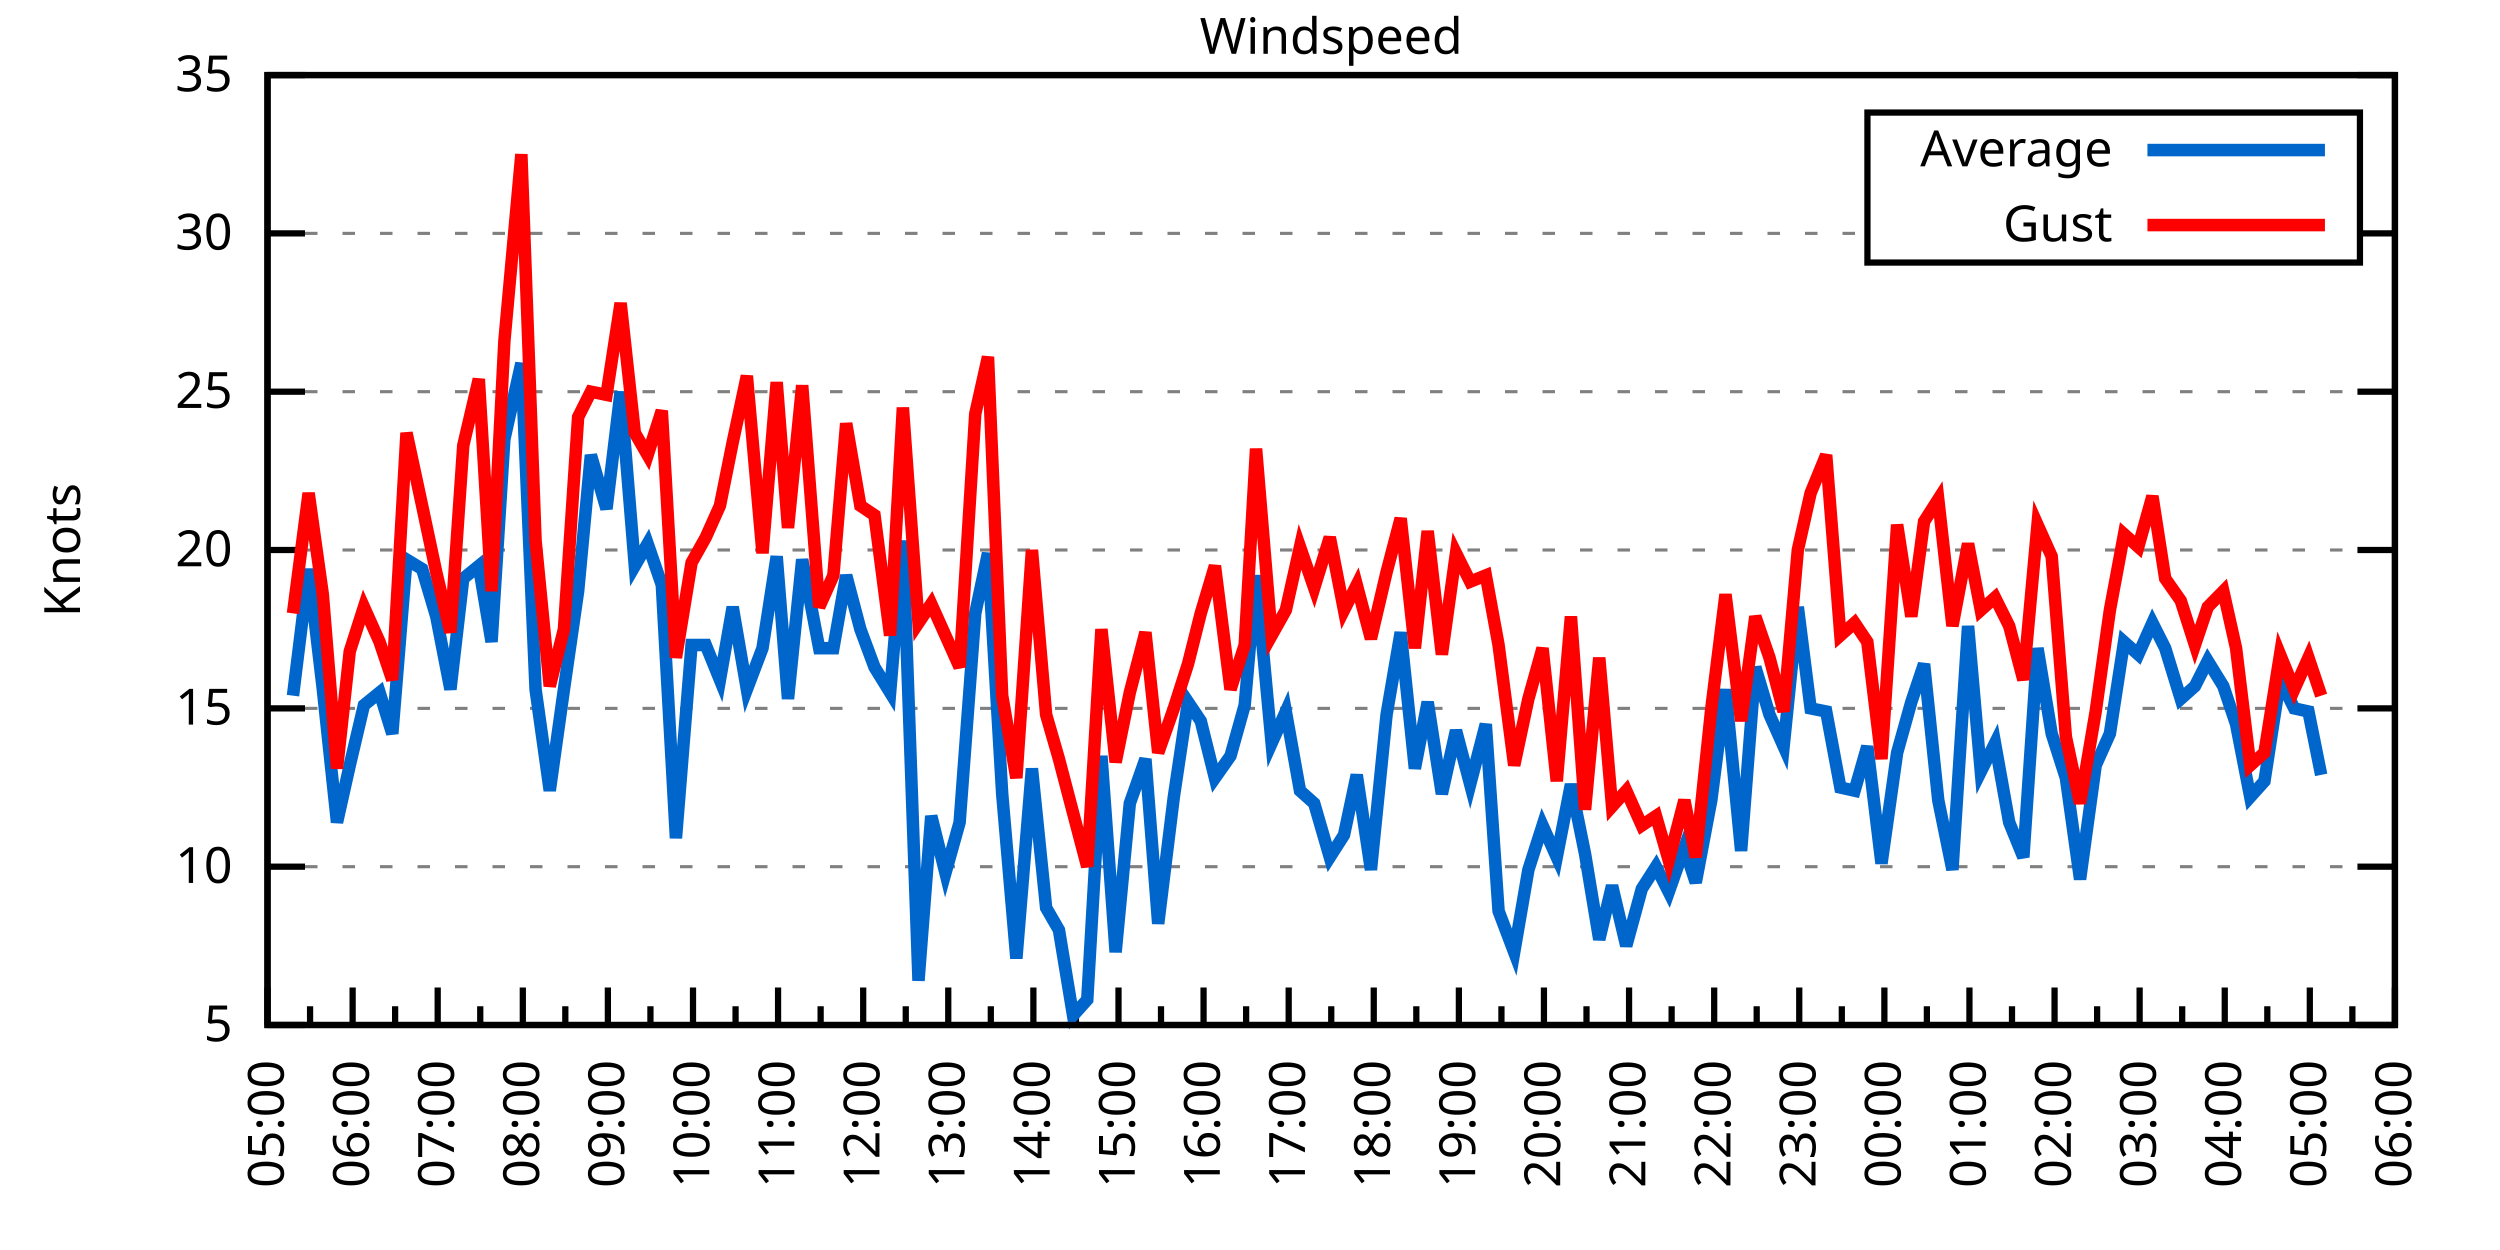
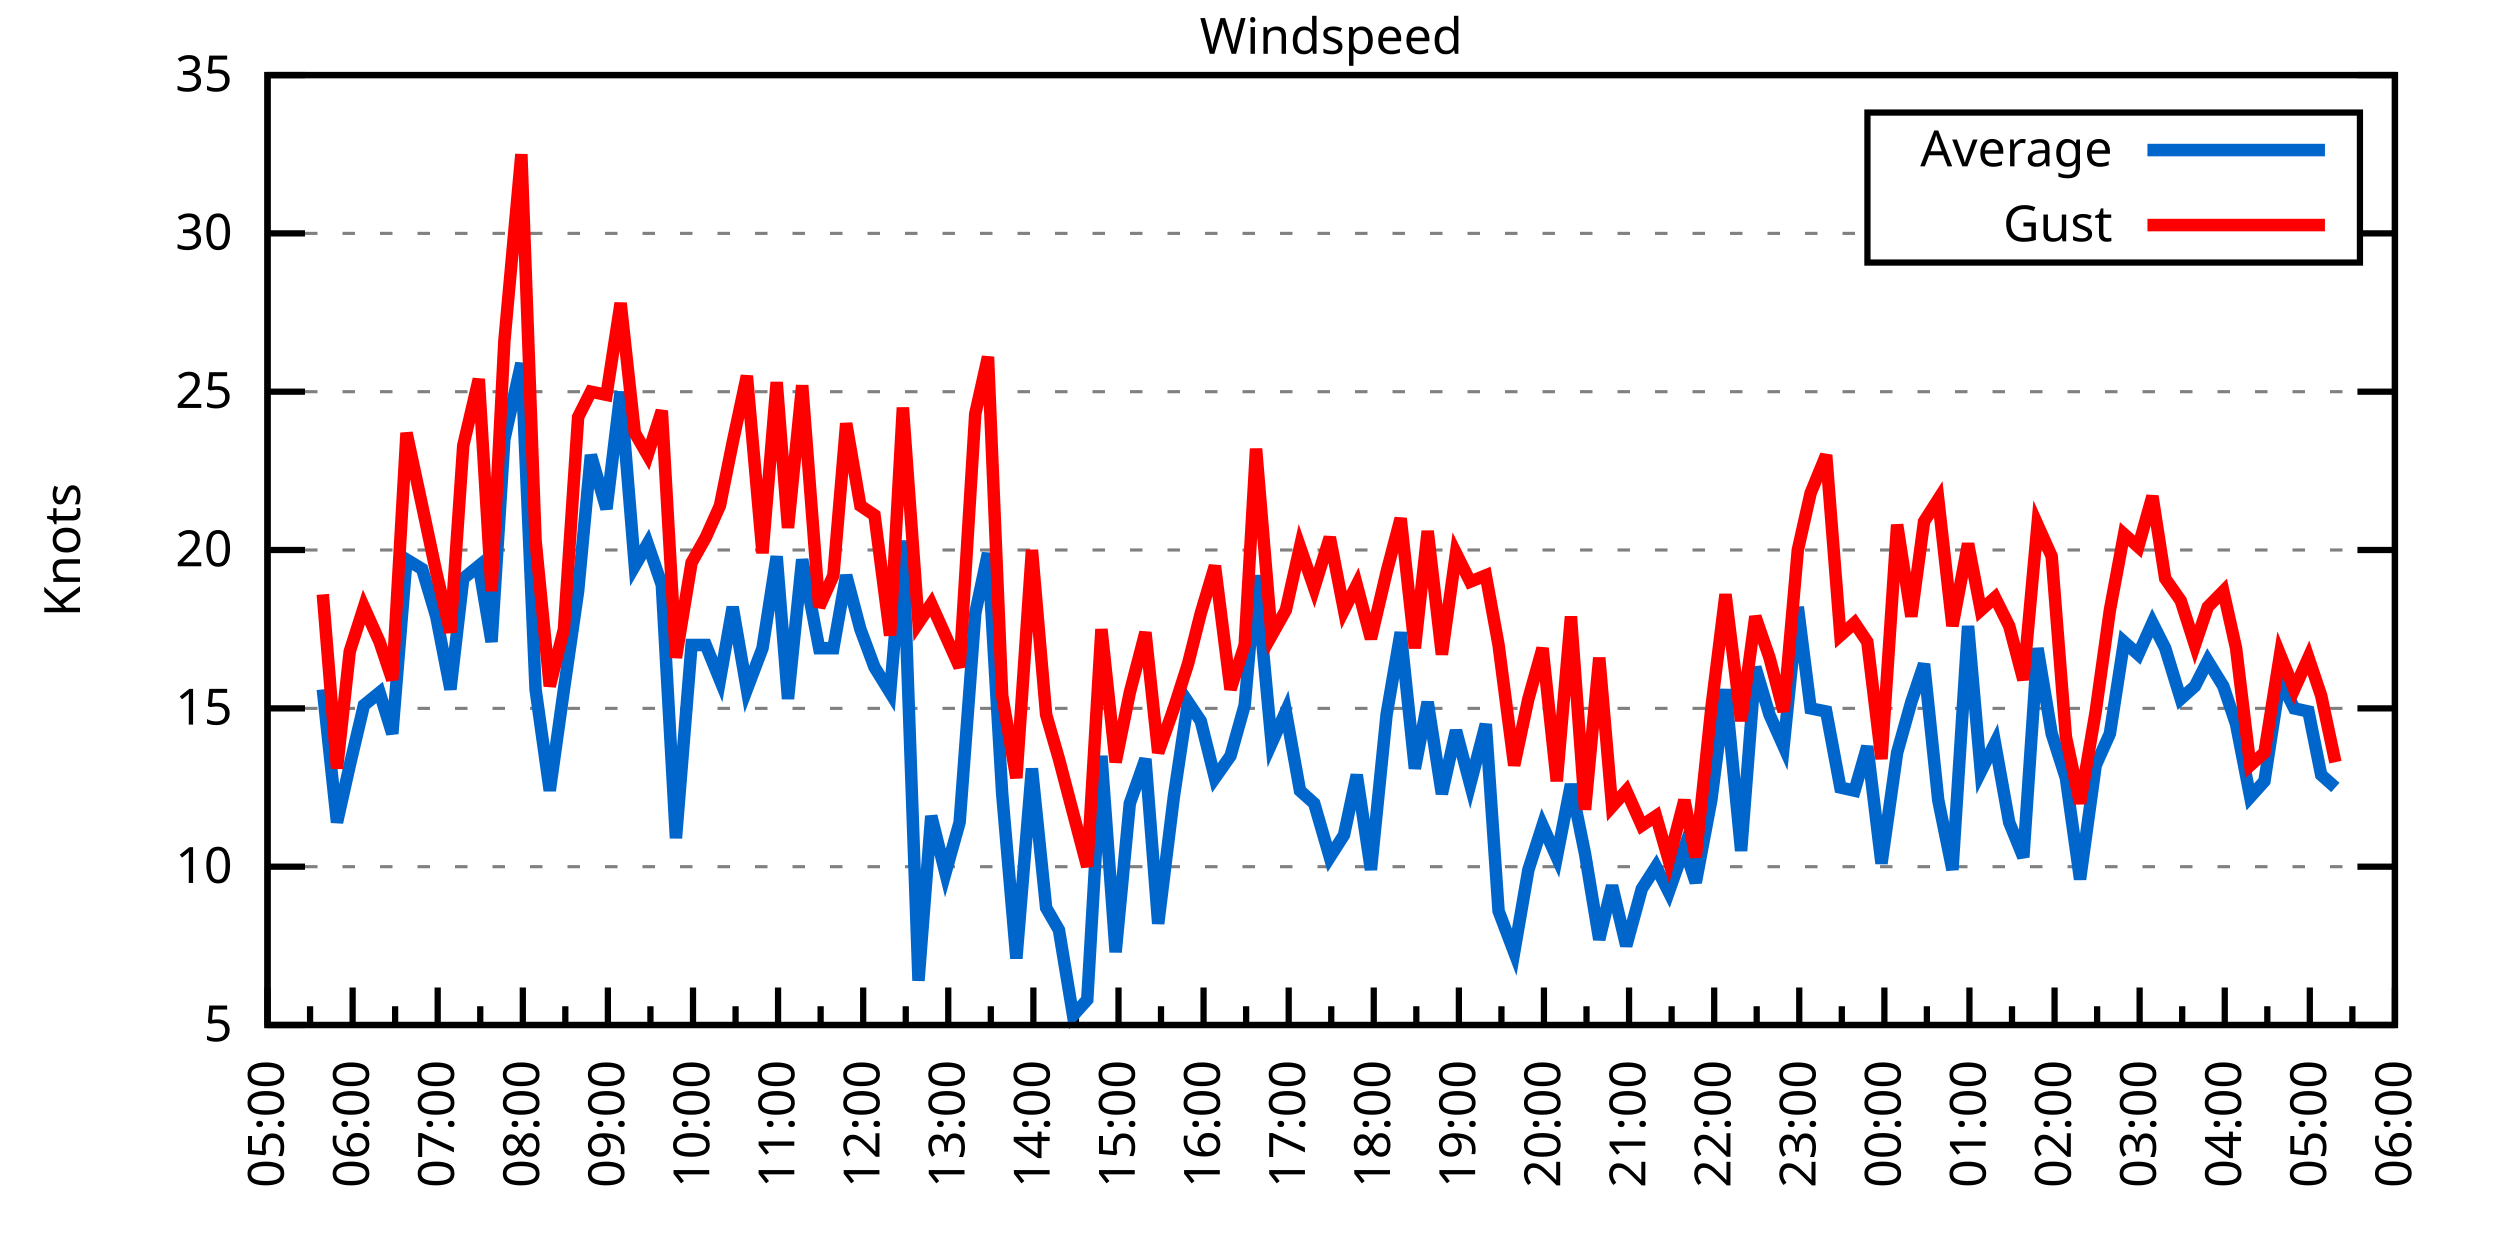
<svg xmlns="http://www.w3.org/2000/svg" xmlns:xlink="http://www.w3.org/1999/xlink" width="400" height="200" viewBox="0 0 400 200">
  <g id="gnuplot_canvas">
    <rect x="0" y="0" width="400" height="200" fill="none" />
    <defs>
      <circle id="gpDot" r="0.5" stroke-width="0.5" stroke="currentColor" />
      <path id="gpPt0" stroke-width="0.333" stroke="currentColor" d="M-1,0 h2 M0,-1 v2" />
      <path id="gpPt1" stroke-width="0.333" stroke="currentColor" d="M-1,-1 L1,1 M1,-1 L-1,1" />
      <path id="gpPt2" stroke-width="0.333" stroke="currentColor" d="M-1,0 L1,0 M0,-1 L0,1 M-1,-1 L1,1 M-1,1 L1,-1" />
      <rect id="gpPt3" stroke-width="0.333" stroke="currentColor" x="-1" y="-1" width="2" height="2" />
      <rect id="gpPt4" stroke-width="0.333" stroke="currentColor" fill="currentColor" x="-1" y="-1" width="2" height="2" />
      <circle id="gpPt5" stroke-width="0.333" stroke="currentColor" cx="0" cy="0" r="1" />
      <use xlink:href="#gpPt5" id="gpPt6" fill="currentColor" stroke="none" />
      <path id="gpPt7" stroke-width="0.333" stroke="currentColor" d="M0,-1.33 L-1.33,0.67 L1.33,0.67 z" />
      <use xlink:href="#gpPt7" id="gpPt8" fill="currentColor" stroke="none" />
      <use xlink:href="#gpPt7" id="gpPt9" stroke="currentColor" transform="rotate(180)" />
      <use xlink:href="#gpPt9" id="gpPt10" fill="currentColor" stroke="none" />
      <use xlink:href="#gpPt3" id="gpPt11" stroke="currentColor" transform="rotate(45)" />
      <use xlink:href="#gpPt11" id="gpPt12" fill="currentColor" stroke="none" />
      <path id="gpPt13" stroke-width="0.333" stroke="currentColor" d="M0,1.330 L1.265,0.411 L0.782,-1.067 L-0.782,-1.076 L-1.265,0.411 z" />
      <use xlink:href="#gpPt13" id="gpPt14" fill="currentColor" stroke="none" />
      <filter id="textbox" filterUnits="objectBoundingBox" x="0" y="0" height="1" width="1">
        <feFlood flood-color="white" flood-opacity="1" result="bgnd" />
        <feComposite in="SourceGraphic" in2="bgnd" operator="atop" />
      </filter>
      <filter id="greybox" filterUnits="objectBoundingBox" x="0" y="0" height="1" width="1">
        <feFlood flood-color="lightgrey" flood-opacity="1" result="grey" />
        <feComposite in="SourceGraphic" in2="grey" operator="atop" />
      </filter>
    </defs>
    <g fill="none" color="white" stroke="currentColor" stroke-width="1.00" stroke-linecap="butt" stroke-linejoin="miter">
</g>
    <g fill="none" color="black" stroke="currentColor" stroke-width="1.00" stroke-linecap="butt" stroke-linejoin="miter">
      <g stroke="none" shape-rendering="crispEdges">
        <polygon fill="rgb(255, 255, 255)" points="42.80,164.00 383.18,164.00 383.18,12.02 42.80,12.02 " />
      </g>
    </g>
    <g fill="none" color="black" stroke="currentColor" stroke-width="1.00" stroke-linecap="butt" stroke-linejoin="miter">
</g>
    <g fill="none" color="black" stroke="black" stroke-width="0.50" stroke-linecap="butt" stroke-linejoin="miter">
</g>
    <g fill="none" color="gray" stroke="currentColor" stroke-width="0.50" stroke-linecap="butt" stroke-linejoin="miter">
      <path stroke="gray" stroke-dasharray="2,4" class="gridline" d="M42.80,164.00 L383.19,164.00  " />
    </g>
    <g fill="none" color="gray" stroke="gray" stroke-width="1.00" stroke-linecap="butt" stroke-linejoin="miter">
</g>
    <g fill="none" color="black" stroke="currentColor" stroke-width="1.00" stroke-linecap="butt" stroke-linejoin="miter">
      <path stroke="black" d="M42.80,164.00 L48.80,164.00 M383.19,164.00 L377.19,164.00  " />
      <g transform="translate(37.20,166.60)" stroke="none" fill="black" font-family="Sans" font-size="8.00" text-anchor="end">
        <text>
          <tspan font-family="Sans"> 5</tspan>
        </text>
      </g>
    </g>
    <g fill="none" color="black" stroke="currentColor" stroke-width="1.00" stroke-linecap="butt" stroke-linejoin="miter">
</g>
    <g fill="none" color="black" stroke="black" stroke-width="0.50" stroke-linecap="butt" stroke-linejoin="miter">
</g>
    <g fill="none" color="gray" stroke="currentColor" stroke-width="0.50" stroke-linecap="butt" stroke-linejoin="miter">
      <path stroke="gray" stroke-dasharray="2,4" class="gridline" d="M42.80,138.67 L383.19,138.67  " />
    </g>
    <g fill="none" color="gray" stroke="gray" stroke-width="1.00" stroke-linecap="butt" stroke-linejoin="miter">
</g>
    <g fill="none" color="black" stroke="currentColor" stroke-width="1.00" stroke-linecap="butt" stroke-linejoin="miter">
      <path stroke="black" d="M42.80,138.67 L48.80,138.67 M383.19,138.67 L377.19,138.67  " />
      <g transform="translate(37.20,141.27)" stroke="none" fill="black" font-family="Sans" font-size="8.00" text-anchor="end">
        <text>
          <tspan font-family="Sans"> 10</tspan>
        </text>
      </g>
    </g>
    <g fill="none" color="black" stroke="currentColor" stroke-width="1.00" stroke-linecap="butt" stroke-linejoin="miter">
</g>
    <g fill="none" color="black" stroke="black" stroke-width="0.50" stroke-linecap="butt" stroke-linejoin="miter">
</g>
    <g fill="none" color="gray" stroke="currentColor" stroke-width="0.50" stroke-linecap="butt" stroke-linejoin="miter">
      <path stroke="gray" stroke-dasharray="2,4" class="gridline" d="M42.80,113.34 L383.19,113.34  " />
    </g>
    <g fill="none" color="gray" stroke="gray" stroke-width="1.00" stroke-linecap="butt" stroke-linejoin="miter">
</g>
    <g fill="none" color="black" stroke="currentColor" stroke-width="1.00" stroke-linecap="butt" stroke-linejoin="miter">
      <path stroke="black" d="M42.80,113.34 L48.80,113.34 M383.19,113.34 L377.19,113.34  " />
      <g transform="translate(37.20,115.94)" stroke="none" fill="black" font-family="Sans" font-size="8.00" text-anchor="end">
        <text>
          <tspan font-family="Sans"> 15</tspan>
        </text>
      </g>
    </g>
    <g fill="none" color="black" stroke="currentColor" stroke-width="1.00" stroke-linecap="butt" stroke-linejoin="miter">
</g>
    <g fill="none" color="black" stroke="black" stroke-width="0.50" stroke-linecap="butt" stroke-linejoin="miter">
</g>
    <g fill="none" color="gray" stroke="currentColor" stroke-width="0.50" stroke-linecap="butt" stroke-linejoin="miter">
      <path stroke="gray" stroke-dasharray="2,4" class="gridline" d="M42.80,88.00 L383.19,88.00  " />
    </g>
    <g fill="none" color="gray" stroke="gray" stroke-width="1.00" stroke-linecap="butt" stroke-linejoin="miter">
</g>
    <g fill="none" color="black" stroke="currentColor" stroke-width="1.00" stroke-linecap="butt" stroke-linejoin="miter">
      <path stroke="black" d="M42.80,88.00 L48.80,88.00 M383.19,88.00 L377.19,88.00  " />
      <g transform="translate(37.20,90.60)" stroke="none" fill="black" font-family="Sans" font-size="8.00" text-anchor="end">
        <text>
          <tspan font-family="Sans"> 20</tspan>
        </text>
      </g>
    </g>
    <g fill="none" color="black" stroke="currentColor" stroke-width="1.00" stroke-linecap="butt" stroke-linejoin="miter">
</g>
    <g fill="none" color="black" stroke="black" stroke-width="0.50" stroke-linecap="butt" stroke-linejoin="miter">
</g>
    <g fill="none" color="gray" stroke="currentColor" stroke-width="0.50" stroke-linecap="butt" stroke-linejoin="miter">
      <path stroke="gray" stroke-dasharray="2,4" class="gridline" d="M42.80,62.67 L383.19,62.67  " />
    </g>
    <g fill="none" color="gray" stroke="gray" stroke-width="1.00" stroke-linecap="butt" stroke-linejoin="miter">
</g>
    <g fill="none" color="black" stroke="currentColor" stroke-width="1.00" stroke-linecap="butt" stroke-linejoin="miter">
      <path stroke="black" d="M42.80,62.67 L48.80,62.67 M383.19,62.67 L377.19,62.67  " />
      <g transform="translate(37.20,65.27)" stroke="none" fill="black" font-family="Sans" font-size="8.00" text-anchor="end">
        <text>
          <tspan font-family="Sans"> 25</tspan>
        </text>
      </g>
    </g>
    <g fill="none" color="black" stroke="currentColor" stroke-width="1.00" stroke-linecap="butt" stroke-linejoin="miter">
</g>
    <g fill="none" color="black" stroke="black" stroke-width="0.50" stroke-linecap="butt" stroke-linejoin="miter">
</g>
    <g fill="none" color="gray" stroke="currentColor" stroke-width="0.50" stroke-linecap="butt" stroke-linejoin="miter">
      <path stroke="gray" stroke-dasharray="2,4" class="gridline" d="M42.80,37.34 L298.79,37.34 M377.59,37.34 L383.19,37.34  " />
    </g>
    <g fill="none" color="gray" stroke="gray" stroke-width="1.00" stroke-linecap="butt" stroke-linejoin="miter">
</g>
    <g fill="none" color="black" stroke="currentColor" stroke-width="1.00" stroke-linecap="butt" stroke-linejoin="miter">
      <path stroke="black" d="M42.80,37.34 L48.80,37.34 M383.19,37.34 L377.19,37.34  " />
      <g transform="translate(37.20,39.94)" stroke="none" fill="black" font-family="Sans" font-size="8.00" text-anchor="end">
        <text>
          <tspan font-family="Sans"> 30</tspan>
        </text>
      </g>
    </g>
    <g fill="none" color="black" stroke="currentColor" stroke-width="1.00" stroke-linecap="butt" stroke-linejoin="miter">
</g>
    <g fill="none" color="black" stroke="black" stroke-width="0.50" stroke-linecap="butt" stroke-linejoin="miter">
</g>
    <g fill="none" color="gray" stroke="currentColor" stroke-width="0.50" stroke-linecap="butt" stroke-linejoin="miter">
      <path stroke="gray" stroke-dasharray="2,4" class="gridline" d="M42.80,12.01 L383.19,12.01  " />
    </g>
    <g fill="none" color="gray" stroke="gray" stroke-width="1.00" stroke-linecap="butt" stroke-linejoin="miter">
</g>
    <g fill="none" color="black" stroke="currentColor" stroke-width="1.00" stroke-linecap="butt" stroke-linejoin="miter">
      <path stroke="black" d="M42.80,12.01 L48.80,12.01 M383.19,12.01 L377.19,12.01  " />
      <g transform="translate(37.20,14.61)" stroke="none" fill="black" font-family="Sans" font-size="8.00" text-anchor="end">
        <text>
          <tspan font-family="Sans"> 35</tspan>
        </text>
      </g>
    </g>
    <g fill="none" color="black" stroke="currentColor" stroke-width="1.00" stroke-linecap="butt" stroke-linejoin="miter">
      <path stroke="black" d="M42.80,164.00 L42.80,158.00  " />
      <g transform="translate(45.40,169.60) rotate(270)" stroke="none" fill="black" font-family="Sans" font-size="8.00" text-anchor="end">
        <text>
          <tspan font-family="Sans">05:00</tspan>
        </text>
      </g>
    </g>
    <g fill="none" color="black" stroke="currentColor" stroke-width="1.00" stroke-linecap="butt" stroke-linejoin="miter">
      <path stroke="black" d="M49.61,164.00 L49.61,161.00 M56.42,164.00 L56.42,158.00  " />
      <g transform="translate(59.02,169.60) rotate(270)" stroke="none" fill="black" font-family="Sans" font-size="8.00" text-anchor="end">
        <text>
          <tspan font-family="Sans">06:00</tspan>
        </text>
      </g>
    </g>
    <g fill="none" color="black" stroke="currentColor" stroke-width="1.00" stroke-linecap="butt" stroke-linejoin="miter">
      <path stroke="black" d="M63.22,164.00 L63.22,161.00 M70.03,164.00 L70.03,158.00  " />
      <g transform="translate(72.63,169.60) rotate(270)" stroke="none" fill="black" font-family="Sans" font-size="8.00" text-anchor="end">
        <text>
          <tspan font-family="Sans">07:00</tspan>
        </text>
      </g>
    </g>
    <g fill="none" color="black" stroke="currentColor" stroke-width="1.00" stroke-linecap="butt" stroke-linejoin="miter">
      <path stroke="black" d="M76.84,164.00 L76.84,161.00 M83.65,164.00 L83.65,158.00  " />
      <g transform="translate(86.25,169.60) rotate(270)" stroke="none" fill="black" font-family="Sans" font-size="8.00" text-anchor="end">
        <text>
          <tspan font-family="Sans">08:00</tspan>
        </text>
      </g>
    </g>
    <g fill="none" color="black" stroke="currentColor" stroke-width="1.00" stroke-linecap="butt" stroke-linejoin="miter">
      <path stroke="black" d="M90.45,164.00 L90.45,161.00 M97.26,164.00 L97.26,158.00  " />
      <g transform="translate(99.86,169.60) rotate(270)" stroke="none" fill="black" font-family="Sans" font-size="8.00" text-anchor="end">
        <text>
          <tspan font-family="Sans">09:00</tspan>
        </text>
      </g>
    </g>
    <g fill="none" color="black" stroke="currentColor" stroke-width="1.00" stroke-linecap="butt" stroke-linejoin="miter">
      <path stroke="black" d="M104.07,164.00 L104.07,161.00 M110.88,164.00 L110.88,158.00  " />
      <g transform="translate(113.48,169.60) rotate(270)" stroke="none" fill="black" font-family="Sans" font-size="8.00" text-anchor="end">
        <text>
          <tspan font-family="Sans">10:00</tspan>
        </text>
      </g>
    </g>
    <g fill="none" color="black" stroke="currentColor" stroke-width="1.00" stroke-linecap="butt" stroke-linejoin="miter">
      <path stroke="black" d="M117.69,164.00 L117.69,161.00 M124.49,164.00 L124.49,158.00  " />
      <g transform="translate(127.09,169.60) rotate(270)" stroke="none" fill="black" font-family="Sans" font-size="8.00" text-anchor="end">
        <text>
          <tspan font-family="Sans">11:00</tspan>
        </text>
      </g>
    </g>
    <g fill="none" color="black" stroke="currentColor" stroke-width="1.00" stroke-linecap="butt" stroke-linejoin="miter">
      <path stroke="black" d="M131.30,164.00 L131.30,161.00 M138.11,164.00 L138.11,158.00  " />
      <g transform="translate(140.71,169.60) rotate(270)" stroke="none" fill="black" font-family="Sans" font-size="8.00" text-anchor="end">
        <text>
          <tspan font-family="Sans">12:00</tspan>
        </text>
      </g>
    </g>
    <g fill="none" color="black" stroke="currentColor" stroke-width="1.00" stroke-linecap="butt" stroke-linejoin="miter">
      <path stroke="black" d="M144.92,164.00 L144.92,161.00 M151.72,164.00 L151.72,158.00  " />
      <g transform="translate(154.32,169.60) rotate(270)" stroke="none" fill="black" font-family="Sans" font-size="8.00" text-anchor="end">
        <text>
          <tspan font-family="Sans">13:00</tspan>
        </text>
      </g>
    </g>
    <g fill="none" color="black" stroke="currentColor" stroke-width="1.00" stroke-linecap="butt" stroke-linejoin="miter">
      <path stroke="black" d="M158.53,164.00 L158.53,161.00 M165.34,164.00 L165.34,158.00  " />
      <g transform="translate(167.94,169.60) rotate(270)" stroke="none" fill="black" font-family="Sans" font-size="8.00" text-anchor="end">
        <text>
          <tspan font-family="Sans">14:00</tspan>
        </text>
      </g>
    </g>
    <g fill="none" color="black" stroke="currentColor" stroke-width="1.00" stroke-linecap="butt" stroke-linejoin="miter">
      <path stroke="black" d="M172.15,164.00 L172.15,161.00 M178.96,164.00 L178.96,158.00  " />
      <g transform="translate(181.56,169.60) rotate(270)" stroke="none" fill="black" font-family="Sans" font-size="8.00" text-anchor="end">
        <text>
          <tspan font-family="Sans">15:00</tspan>
        </text>
      </g>
    </g>
    <g fill="none" color="black" stroke="currentColor" stroke-width="1.00" stroke-linecap="butt" stroke-linejoin="miter">
      <path stroke="black" d="M185.76,164.00 L185.76,161.00 M192.57,164.00 L192.57,158.00  " />
      <g transform="translate(195.17,169.60) rotate(270)" stroke="none" fill="black" font-family="Sans" font-size="8.00" text-anchor="end">
        <text>
          <tspan font-family="Sans">16:00</tspan>
        </text>
      </g>
    </g>
    <g fill="none" color="black" stroke="currentColor" stroke-width="1.00" stroke-linecap="butt" stroke-linejoin="miter">
      <path stroke="black" d="M199.38,164.00 L199.38,161.00 M206.19,164.00 L206.19,158.00  " />
      <g transform="translate(208.79,169.60) rotate(270)" stroke="none" fill="black" font-family="Sans" font-size="8.00" text-anchor="end">
        <text>
          <tspan font-family="Sans">17:00</tspan>
        </text>
      </g>
    </g>
    <g fill="none" color="black" stroke="currentColor" stroke-width="1.00" stroke-linecap="butt" stroke-linejoin="miter">
      <path stroke="black" d="M213.00,164.00 L213.00,161.00 M219.80,164.00 L219.80,158.00  " />
      <g transform="translate(222.40,169.60) rotate(270)" stroke="none" fill="black" font-family="Sans" font-size="8.00" text-anchor="end">
        <text>
          <tspan font-family="Sans">18:00</tspan>
        </text>
      </g>
    </g>
    <g fill="none" color="black" stroke="currentColor" stroke-width="1.00" stroke-linecap="butt" stroke-linejoin="miter">
      <path stroke="black" d="M226.61,164.00 L226.61,161.00 M233.42,164.00 L233.42,158.00  " />
      <g transform="translate(236.02,169.60) rotate(270)" stroke="none" fill="black" font-family="Sans" font-size="8.00" text-anchor="end">
        <text>
          <tspan font-family="Sans">19:00</tspan>
        </text>
      </g>
    </g>
    <g fill="none" color="black" stroke="currentColor" stroke-width="1.00" stroke-linecap="butt" stroke-linejoin="miter">
      <path stroke="black" d="M240.23,164.00 L240.23,161.00 M247.03,164.00 L247.03,158.00  " />
      <g transform="translate(249.63,169.60) rotate(270)" stroke="none" fill="black" font-family="Sans" font-size="8.00" text-anchor="end">
        <text>
          <tspan font-family="Sans">20:00</tspan>
        </text>
      </g>
    </g>
    <g fill="none" color="black" stroke="currentColor" stroke-width="1.00" stroke-linecap="butt" stroke-linejoin="miter">
      <path stroke="black" d="M253.84,164.00 L253.84,161.00 M260.65,164.00 L260.65,158.00  " />
      <g transform="translate(263.25,169.60) rotate(270)" stroke="none" fill="black" font-family="Sans" font-size="8.00" text-anchor="end">
        <text>
          <tspan font-family="Sans">21:00</tspan>
        </text>
      </g>
    </g>
    <g fill="none" color="black" stroke="currentColor" stroke-width="1.00" stroke-linecap="butt" stroke-linejoin="miter">
      <path stroke="black" d="M267.46,164.00 L267.46,161.00 M274.27,164.00 L274.27,158.00  " />
      <g transform="translate(276.87,169.60) rotate(270)" stroke="none" fill="black" font-family="Sans" font-size="8.00" text-anchor="end">
        <text>
          <tspan font-family="Sans">22:00</tspan>
        </text>
      </g>
    </g>
    <g fill="none" color="black" stroke="currentColor" stroke-width="1.00" stroke-linecap="butt" stroke-linejoin="miter">
      <path stroke="black" d="M281.07,164.00 L281.07,161.00 M287.88,164.00 L287.88,158.00  " />
      <g transform="translate(290.48,169.60) rotate(270)" stroke="none" fill="black" font-family="Sans" font-size="8.00" text-anchor="end">
        <text>
          <tspan font-family="Sans">23:00</tspan>
        </text>
      </g>
    </g>
    <g fill="none" color="black" stroke="currentColor" stroke-width="1.00" stroke-linecap="butt" stroke-linejoin="miter">
      <path stroke="black" d="M294.69,164.00 L294.69,161.00 M301.50,164.00 L301.50,158.00  " />
      <g transform="translate(304.10,169.60) rotate(270)" stroke="none" fill="black" font-family="Sans" font-size="8.00" text-anchor="end">
        <text>
          <tspan font-family="Sans">00:00</tspan>
        </text>
      </g>
    </g>
    <g fill="none" color="black" stroke="currentColor" stroke-width="1.00" stroke-linecap="butt" stroke-linejoin="miter">
      <path stroke="black" d="M308.30,164.00 L308.30,161.00 M315.11,164.00 L315.11,158.00  " />
      <g transform="translate(317.71,169.60) rotate(270)" stroke="none" fill="black" font-family="Sans" font-size="8.00" text-anchor="end">
        <text>
          <tspan font-family="Sans">01:00</tspan>
        </text>
      </g>
    </g>
    <g fill="none" color="black" stroke="currentColor" stroke-width="1.00" stroke-linecap="butt" stroke-linejoin="miter">
      <path stroke="black" d="M321.92,164.00 L321.92,161.00 M328.73,164.00 L328.73,158.00  " />
      <g transform="translate(331.33,169.60) rotate(270)" stroke="none" fill="black" font-family="Sans" font-size="8.00" text-anchor="end">
        <text>
          <tspan font-family="Sans">02:00</tspan>
        </text>
      </g>
    </g>
    <g fill="none" color="black" stroke="currentColor" stroke-width="1.00" stroke-linecap="butt" stroke-linejoin="miter">
      <path stroke="black" d="M335.54,164.00 L335.54,161.00 M342.34,164.00 L342.34,158.00  " />
      <g transform="translate(344.94,169.60) rotate(270)" stroke="none" fill="black" font-family="Sans" font-size="8.00" text-anchor="end">
        <text>
          <tspan font-family="Sans">03:00</tspan>
        </text>
      </g>
    </g>
    <g fill="none" color="black" stroke="currentColor" stroke-width="1.00" stroke-linecap="butt" stroke-linejoin="miter">
      <path stroke="black" d="M349.15,164.00 L349.15,161.00 M355.96,164.00 L355.96,158.00  " />
      <g transform="translate(358.56,169.60) rotate(270)" stroke="none" fill="black" font-family="Sans" font-size="8.00" text-anchor="end">
        <text>
          <tspan font-family="Sans">04:00</tspan>
        </text>
      </g>
    </g>
    <g fill="none" color="black" stroke="currentColor" stroke-width="1.00" stroke-linecap="butt" stroke-linejoin="miter">
      <path stroke="black" d="M362.77,164.00 L362.77,161.00 M369.57,164.00 L369.57,158.00  " />
      <g transform="translate(372.17,169.60) rotate(270)" stroke="none" fill="black" font-family="Sans" font-size="8.00" text-anchor="end">
        <text>
          <tspan font-family="Sans">05:00</tspan>
        </text>
      </g>
    </g>
    <g fill="none" color="black" stroke="currentColor" stroke-width="1.00" stroke-linecap="butt" stroke-linejoin="miter">
      <path stroke="black" d="M376.38,164.00 L376.38,161.00 M383.19,164.00 L383.19,158.00  " />
      <g transform="translate(385.79,169.60) rotate(270)" stroke="none" fill="black" font-family="Sans" font-size="8.00" text-anchor="end">
        <text>
          <tspan font-family="Sans">06:00</tspan>
        </text>
      </g>
    </g>
    <g fill="none" color="black" stroke="currentColor" stroke-width="1.00" stroke-linecap="butt" stroke-linejoin="miter">
</g>
    <g fill="none" color="black" stroke="currentColor" stroke-width="1.00" stroke-linecap="butt" stroke-linejoin="miter">
      <path stroke="black" d="M42.80,12.01 L42.80,164.00 L383.19,164.00 L383.19,12.01 L42.80,12.01 Z  " />
    </g>
    <g fill="none" color="black" stroke="currentColor" stroke-width="1.00" stroke-linecap="butt" stroke-linejoin="miter">
      <g transform="translate(12.80,88.01) rotate(270)" stroke="none" fill="black" font-family="Sans" font-size="8.00" text-anchor="middle">
        <text>
          <tspan font-family="Sans">Knots</tspan>
        </text>
      </g>
    </g>
    <g fill="none" color="black" stroke="currentColor" stroke-width="1.00" stroke-linecap="butt" stroke-linejoin="miter">
</g>
    <g fill="none" color="black" stroke="currentColor" stroke-width="1.00" stroke-linecap="butt" stroke-linejoin="miter">
      <path stroke="black" d="M298.79,42.01 L298.79,18.01 L377.59,18.01 L377.59,42.01 L298.79,42.01 Z  " />
    </g>
    <g id="Windspeed_plot_1">
      <g fill="none" color="white" stroke="black" stroke-width="2.00" stroke-linecap="butt" stroke-linejoin="miter">
</g>
      <g fill="none" color="black" stroke="currentColor" stroke-width="2.00" stroke-linecap="butt" stroke-linejoin="miter">
        <g transform="translate(337.99,26.61)" stroke="none" fill="black" font-family="Sans" font-size="8.00" text-anchor="end">
          <text>
            <tspan font-family="Sans">Average</tspan>
          </text>
        </g>
      </g>
      <g fill="none" color="black" stroke="currentColor" stroke-width="2.00" stroke-linecap="butt" stroke-linejoin="miter">
-         <path stroke="rgb(  0, 102, 204)" d="M343.59,24.01 L371.99,24.01 M46.88,111.31 L49.38,91.04 L51.65,110.30 L53.92,131.58 L55.96,122.46 L58.23,112.83   L60.73,110.80 L62.77,117.39 L65.04,89.52 L67.54,91.04 L69.80,98.64 L72.07,110.30 L74.12,92.56 L76.61,90.54   L78.65,102.70 L80.70,70.27 L83.42,58.11 L85.69,110.30 L87.96,126.51 L90.23,110.30 L92.50,94.59 L94.54,72.81   L97.04,81.42 L99.30,62.67 L101.57,90.54 L103.62,86.99 L105.89,93.58 L108.15,134.11 L110.65,103.20 L112.92,103.20   L115.19,108.78 L117.23,97.12 L119.50,110.30 L122.00,103.71 L124.27,89.02 L126.08,111.82 L128.35,89.52 L131.07,103.71   L133.34,103.71 L135.39,92.06 L137.66,100.67 L139.92,106.75 L142.42,110.80 L144.46,86.49 L146.96,156.91 L149.00,130.56   L151.27,139.68 L153.54,131.58 L156.04,98.14 L158.08,88.51 L160.35,127.02 L162.62,153.36 L165.11,122.96 L167.38,145.25   L169.43,148.80 L171.69,162.48 L173.96,159.95 L176.23,120.94 L178.50,152.35 L180.77,128.54 L183.27,121.44 L185.31,147.79   L187.81,127.52 L190.08,112.32 L192.12,115.36 L194.39,124.48 L196.88,120.94 L199.15,112.83 L200.97,92.06 L203.46,118.91   L205.73,113.84 L208.00,126.51 L210.27,128.54 L212.77,137.15 L215.04,133.60 L217.08,123.98 L219.35,139.17 L221.85,114.35   L224.11,101.18 L226.38,122.96 L228.43,112.32 L230.70,127.02 L232.96,116.88 L235.23,125.50 L237.73,115.87 L239.77,145.76   L242.27,152.35 L244.54,139.17 L246.81,132.08 L249.08,137.15 L251.35,125.50 L253.61,136.64 L255.88,150.32 L257.93,141.71   L260.20,151.33 L262.69,142.21 L264.96,138.67 L267.00,142.72 L269.50,135.63 L271.32,141.20 L273.81,128.03 L276.08,110.30   L278.58,136.14 L280.85,106.75 L283.12,114.35 L285.38,119.42 L287.65,97.12 L289.70,113.34 L292.19,113.84 L294.46,126.00   L296.73,126.51 L298.77,119.42 L301.04,138.16 L303.54,120.43 L305.81,112.32 L307.85,106.24 L310.12,128.03 L312.39,139.17   L314.89,100.16 L316.93,123.47 L319.20,118.91 L321.47,131.58 L323.74,137.15 L326.00,103.71 L328.27,117.39 L330.54,124.48   L332.81,140.69 L335.31,122.46 L337.58,117.39 L339.85,102.70 L342.12,104.72 L344.39,99.66 L346.43,103.71 L348.92,111.82   L351.19,109.79 L353.24,105.74 L355.73,109.79 L357.77,115.87 L360.04,127.52 L362.31,124.99 L364.81,108.78 L367.08,113.34   L369.35,113.84 L371.39,123.98  " />
+         <path stroke="rgb(  0, 102, 204)" d="M343.59,24.01 L371.99,24.01 M51.65,110.30 L53.92,131.58 L55.96,122.46 L58.23,112.83 L60.73,110.80 L62.77,117.39   L65.04,89.52 L67.54,91.04 L69.80,98.64 L72.07,110.30 L74.12,92.56 L76.61,90.54 L78.65,102.70 L80.70,70.27   L83.42,58.11 L85.69,110.30 L87.96,126.51 L90.23,110.30 L92.50,94.59 L94.54,72.81 L97.04,81.42 L99.30,62.67   L101.57,90.54 L103.62,86.99 L105.89,93.58 L108.15,134.11 L110.65,103.20 L112.92,103.20 L115.19,108.78 L117.23,97.12   L119.50,110.30 L122.00,103.71 L124.27,89.02 L126.08,111.82 L128.35,89.52 L131.07,103.71 L133.34,103.71 L135.39,92.06   L137.66,100.67 L139.92,106.75 L142.42,110.80 L144.46,86.49 L146.96,156.91 L149.00,130.56 L151.27,139.68 L153.54,131.58   L156.04,98.14 L158.08,88.51 L160.35,127.02 L162.62,153.36 L165.11,122.96 L167.38,145.25 L169.43,148.80 L171.69,162.48   L173.96,159.95 L176.23,120.94 L178.50,152.35 L180.77,128.54 L183.27,121.44 L185.31,147.79 L187.81,127.52 L190.08,112.32   L192.12,115.36 L194.39,124.48 L196.88,120.94 L199.15,112.83 L200.97,92.06 L203.46,118.91 L205.73,113.84 L208.00,126.51   L210.27,128.54 L212.77,137.15 L215.04,133.60 L217.08,123.98 L219.35,139.17 L221.85,114.35 L224.11,101.18 L226.38,122.96   L228.43,112.32 L230.70,127.02 L232.96,116.88 L235.23,125.50 L237.73,115.87 L239.77,145.76 L242.27,152.35 L244.54,139.17   L246.81,132.08 L249.08,137.15 L251.35,125.50 L253.61,136.64 L255.88,150.32 L257.93,141.71 L260.20,151.33 L262.69,142.21   L264.96,138.67 L267.00,142.72 L269.50,135.63 L271.32,141.20 L273.81,128.03 L276.08,110.30 L278.58,136.14 L280.85,106.75   L283.12,114.35 L285.38,119.42 L287.65,97.12 L289.70,113.34 L292.19,113.84 L294.46,126.00 L296.73,126.51 L298.77,119.42   L301.04,138.16 L303.54,120.43 L305.81,112.32 L307.85,106.24 L310.12,128.03 L312.39,139.17 L314.89,100.16 L316.93,123.47   L319.20,118.91 L321.47,131.58 L323.74,137.15 L326.00,103.71 L328.27,117.39 L330.54,124.48 L332.81,140.69 L335.31,122.46   L337.58,117.39 L339.85,102.70 L342.12,104.72 L344.39,99.66 L346.43,103.71 L348.92,111.82 L351.19,109.79 L353.24,105.74   L355.73,109.79 L357.77,115.87 L360.04,127.52 L362.31,124.99 L364.81,108.78 L367.08,113.34 L369.35,113.84 L371.39,123.98   L373.66,126.00  " />
      </g>
    </g>
    <g id="Windspeed_plot_2">
      <g fill="none" color="black" stroke="currentColor" stroke-width="2.00" stroke-linecap="butt" stroke-linejoin="miter">
        <g transform="translate(337.99,38.61)" stroke="none" fill="black" font-family="Sans" font-size="8.00" text-anchor="end">
          <text>
            <tspan font-family="Sans">Gust</tspan>
          </text>
        </g>
      </g>
      <g fill="none" color="black" stroke="currentColor" stroke-width="2.00" stroke-linecap="butt" stroke-linejoin="miter">
-         <path stroke="rgb(255,   0,   0)" d="M343.59,36.01 L371.99,36.01 M46.88,98.14 L49.38,78.89 L51.65,95.10 L53.92,122.96 L55.96,104.22 L58.23,97.12   L60.73,102.70 L62.77,108.78 L65.04,69.26 L67.54,80.91 L69.80,91.55 L72.07,101.18 L74.12,71.29 L76.61,60.65   L78.65,94.59 L80.70,54.57 L83.42,24.68 L85.69,86.49 L87.96,109.79 L90.23,100.67 L92.50,66.73 L94.54,62.67   L97.04,63.18 L99.30,48.49 L101.57,69.26 L103.62,72.81 L105.89,65.71 L108.15,105.23 L110.65,90.03 L112.92,85.98   L115.19,80.91 L117.23,70.78 L119.50,60.14 L122.00,88.51 L124.27,61.15 L126.08,84.46 L128.35,61.66 L131.07,97.12   L133.34,92.06 L135.39,67.74 L137.66,80.91 L139.92,82.43 L142.42,101.68 L144.46,65.21 L146.96,99.66 L149.00,96.62   L151.27,101.68 L153.54,106.75 L156.04,66.22 L158.08,57.10 L160.35,111.31 L162.62,124.48 L165.11,88.00 L167.38,114.35   L169.43,121.44 L171.69,130.06 L173.96,138.67 L176.23,100.67 L178.50,121.95 L180.77,110.80 L183.27,101.18 L185.31,120.43   L187.81,113.34 L190.08,106.24 L192.12,98.14 L194.39,90.54 L196.88,110.30 L199.15,103.20 L200.97,71.79 L203.46,101.68   L205.73,97.63 L208.00,87.50 L210.27,94.08 L212.77,85.98 L215.04,97.63 L217.08,93.58 L219.35,102.19 L221.85,91.55   L224.11,82.94 L226.38,103.71 L228.43,84.97 L230.70,104.72 L232.96,88.51 L235.23,93.07 L237.73,92.06 L239.77,103.20   L242.27,122.46 L244.54,111.82 L246.81,103.71 L249.08,124.99 L251.35,98.64 L253.61,129.55 L255.88,105.23 L257.93,129.04   L260.20,126.51 L262.69,132.08 L264.96,130.56 L267.00,137.66 L269.50,128.03 L271.32,137.15 L273.81,113.34 L276.08,95.10   L278.58,115.36 L280.85,98.64 L283.12,105.23 L285.38,113.84 L287.65,88.00 L289.70,78.89 L292.19,72.81 L294.46,101.68   L296.73,99.66 L298.77,102.70 L301.04,121.44 L303.54,83.95 L305.81,98.64 L307.85,83.45 L310.12,79.90 L312.39,100.16   L314.89,86.99 L316.93,97.63 L319.20,95.60 L321.47,100.16 L323.74,108.78 L326.00,83.95 L328.27,89.02 L330.54,117.90   L332.81,128.54 L335.31,113.84 L337.58,97.63 L339.85,85.47 L342.12,87.50 L344.39,79.39 L346.43,92.56 L348.92,96.11   L351.19,103.20 L353.24,97.12 L355.73,94.59 L357.77,103.71 L360.04,122.46 L362.31,120.43 L364.81,104.72 L367.08,110.30   L369.35,105.23 L371.39,111.31  " />
+         <path stroke="rgb(255,   0,   0)" d="M343.59,36.01 L371.99,36.01 M51.65,95.10 L53.92,122.96 L55.96,104.22 L58.23,97.12 L60.73,102.70 L62.77,108.78   L65.04,69.26 L67.54,80.91 L69.80,91.55 L72.07,101.18 L74.12,71.29 L76.61,60.65 L78.65,94.59 L80.70,54.57   L83.42,24.68 L85.69,86.49 L87.96,109.79 L90.23,100.67 L92.50,66.73 L94.54,62.67 L97.04,63.18 L99.30,48.49   L101.57,69.26 L103.62,72.81 L105.89,65.71 L108.15,105.23 L110.65,90.03 L112.92,85.98 L115.19,80.91 L117.23,70.78   L119.50,60.14 L122.00,88.51 L124.27,61.15 L126.08,84.46 L128.35,61.66 L131.07,97.12 L133.34,92.06 L135.39,67.74   L137.66,80.91 L139.92,82.43 L142.42,101.68 L144.46,65.21 L146.96,99.66 L149.00,96.62 L151.27,101.68 L153.54,106.75   L156.04,66.22 L158.08,57.10 L160.35,111.31 L162.62,124.48 L165.11,88.00 L167.38,114.35 L169.43,121.44 L171.69,130.06   L173.96,138.67 L176.23,100.67 L178.50,121.95 L180.77,110.80 L183.27,101.18 L185.31,120.43 L187.81,113.34 L190.08,106.24   L192.12,98.14 L194.39,90.54 L196.88,110.30 L199.15,103.20 L200.97,71.79 L203.46,101.68 L205.73,97.63 L208.00,87.50   L210.27,94.08 L212.77,85.98 L215.04,97.63 L217.08,93.58 L219.35,102.19 L221.85,91.55 L224.11,82.94 L226.38,103.71   L228.43,84.97 L230.70,104.72 L232.96,88.51 L235.23,93.07 L237.73,92.06 L239.77,103.20 L242.27,122.46 L244.54,111.82   L246.81,103.71 L249.08,124.99 L251.35,98.64 L253.61,129.55 L255.88,105.23 L257.93,129.04 L260.20,126.51 L262.69,132.08   L264.96,130.56 L267.00,137.66 L269.50,128.03 L271.32,137.15 L273.81,113.34 L276.08,95.10 L278.58,115.36 L280.85,98.64   L283.12,105.23 L285.38,113.84 L287.65,88.00 L289.70,78.89 L292.19,72.81 L294.46,101.68 L296.73,99.66 L298.77,102.70   L301.04,121.44 L303.54,83.95 L305.81,98.64 L307.85,83.45 L310.12,79.90 L312.39,100.16 L314.89,86.99 L316.93,97.63   L319.20,95.60 L321.47,100.16 L323.74,108.78 L326.00,83.95 L328.27,89.02 L330.54,117.90 L332.81,128.54 L335.31,113.84   L337.58,97.63 L339.85,85.47 L342.12,87.50 L344.39,79.39 L346.43,92.56 L348.92,96.11 L351.19,103.20 L353.24,97.12   L355.73,94.59 L357.77,103.71 L360.04,122.46 L362.31,120.43 L364.81,104.72 L367.08,110.30 L369.35,105.23 L371.39,111.31   L373.66,121.95  " />
      </g>
    </g>
    <g fill="none" color="black" stroke="currentColor" stroke-width="2.00" stroke-linecap="butt" stroke-linejoin="miter">
</g>
    <g fill="none" color="black" stroke="black" stroke-width="1.00" stroke-linecap="butt" stroke-linejoin="miter">
</g>
    <g fill="none" color="black" stroke="currentColor" stroke-width="1.00" stroke-linecap="butt" stroke-linejoin="miter">
      <path stroke="black" d="M42.80,12.01 L42.80,164.00 L383.19,164.00 L383.19,12.01 L42.80,12.01 Z  " />
    </g>
    <g fill="none" color="black" stroke="currentColor" stroke-width="1.00" stroke-linecap="butt" stroke-linejoin="miter">
      <g transform="translate(212.99,8.61)" stroke="none" fill="black" font-family="Sans" font-size="8.00" text-anchor="middle">
        <text>
          <tspan font-family="Sans">Windspeed</tspan>
        </text>
      </g>
    </g>
    <g fill="none" color="black" stroke="currentColor" stroke-width="1.00" stroke-linecap="butt" stroke-linejoin="miter">
</g>
  </g>
</svg>
